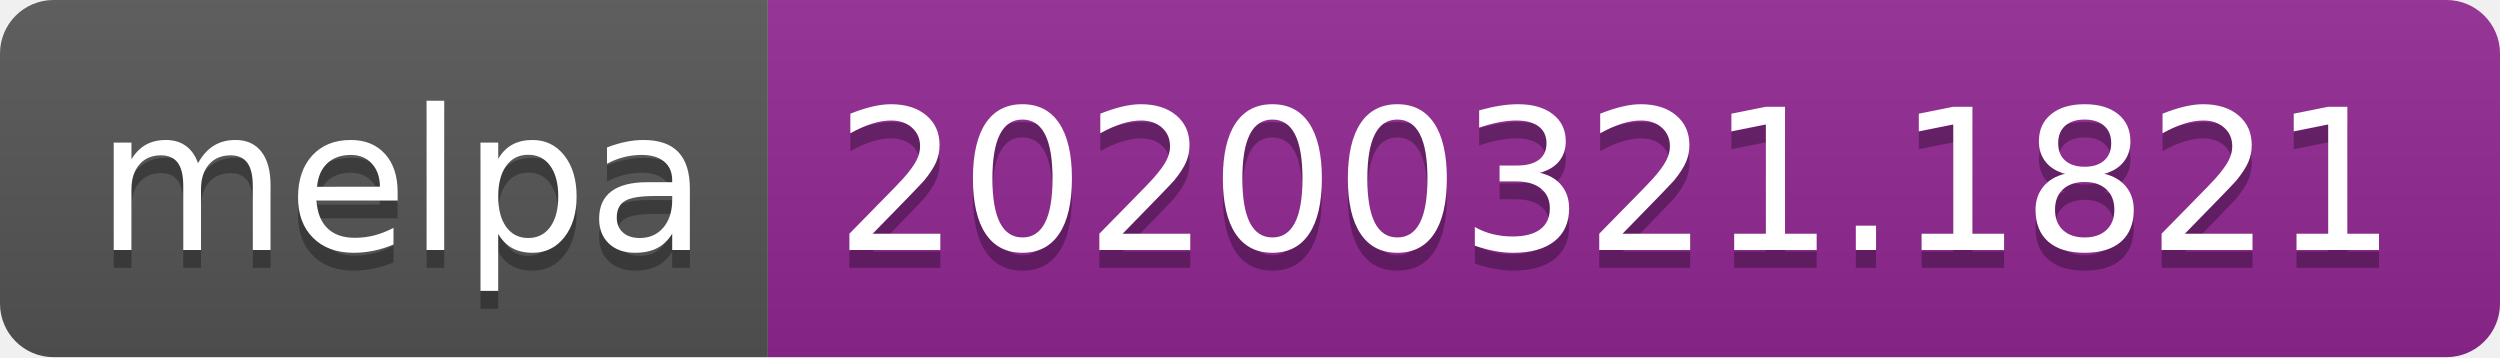
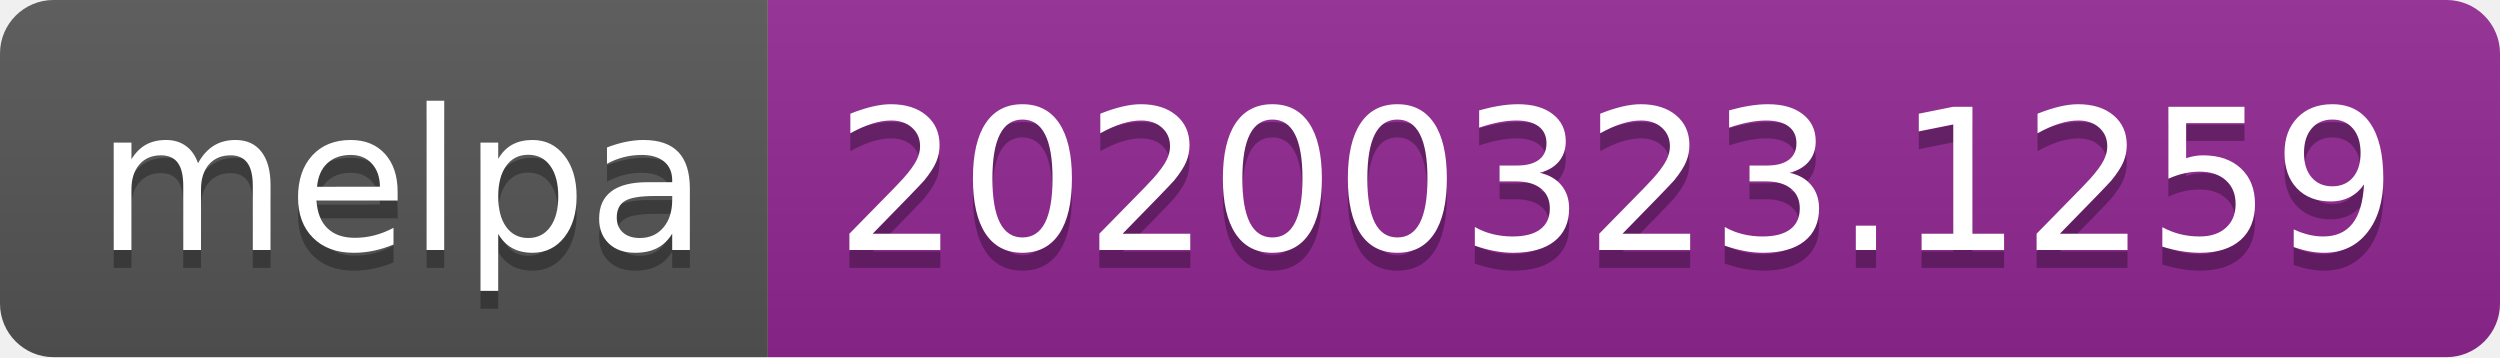
<svg xmlns="http://www.w3.org/2000/svg" width="140" height="20">
  <linearGradient id="b" x2="0" y2="100%">
    <stop offset="0" stop-color="#bbb" stop-opacity=".1" />
    <stop offset="1" stop-opacity=".1" />
  </linearGradient>
  <clipPath id="a">
    <rect width="140" height="20" rx="3" fill="#fff" />
  </clipPath>
  <g clip-path="url(#a)">
    <path fill="#555" d="M0 0h43v20H0z" />
    <path fill="#922793" d="M43 0h97v20H43z" />
    <path fill="url(#b)" d="M0 0h140v20H0z" />
  </g>
  <g fill="#fff" text-anchor="middle" font-family="DejaVu Sans,Verdana,Geneva,sans-serif" font-size="110">
    <text x="225" y="150" fill="#010101" fill-opacity=".3" transform="scale(.1)" textLength="330">melpa</text>
    <text x="225" y="140" transform="scale(.1)" textLength="330">melpa</text>
-     <text x="905" y="150" fill="#010101" fill-opacity=".3" transform="scale(.1)" textLength="870">20200321.1821</text>
-     <text x="905" y="140" transform="scale(.1)" textLength="870">20200321.1821</text>
+     <text x="905" y="150" fill="#010101" fill-opacity=".3" transform="scale(.1)" textLength="870">20200323.1259</text>
+     <text x="905" y="140" transform="scale(.1)" textLength="870">20200323.1259</text>
  </g>
</svg>
